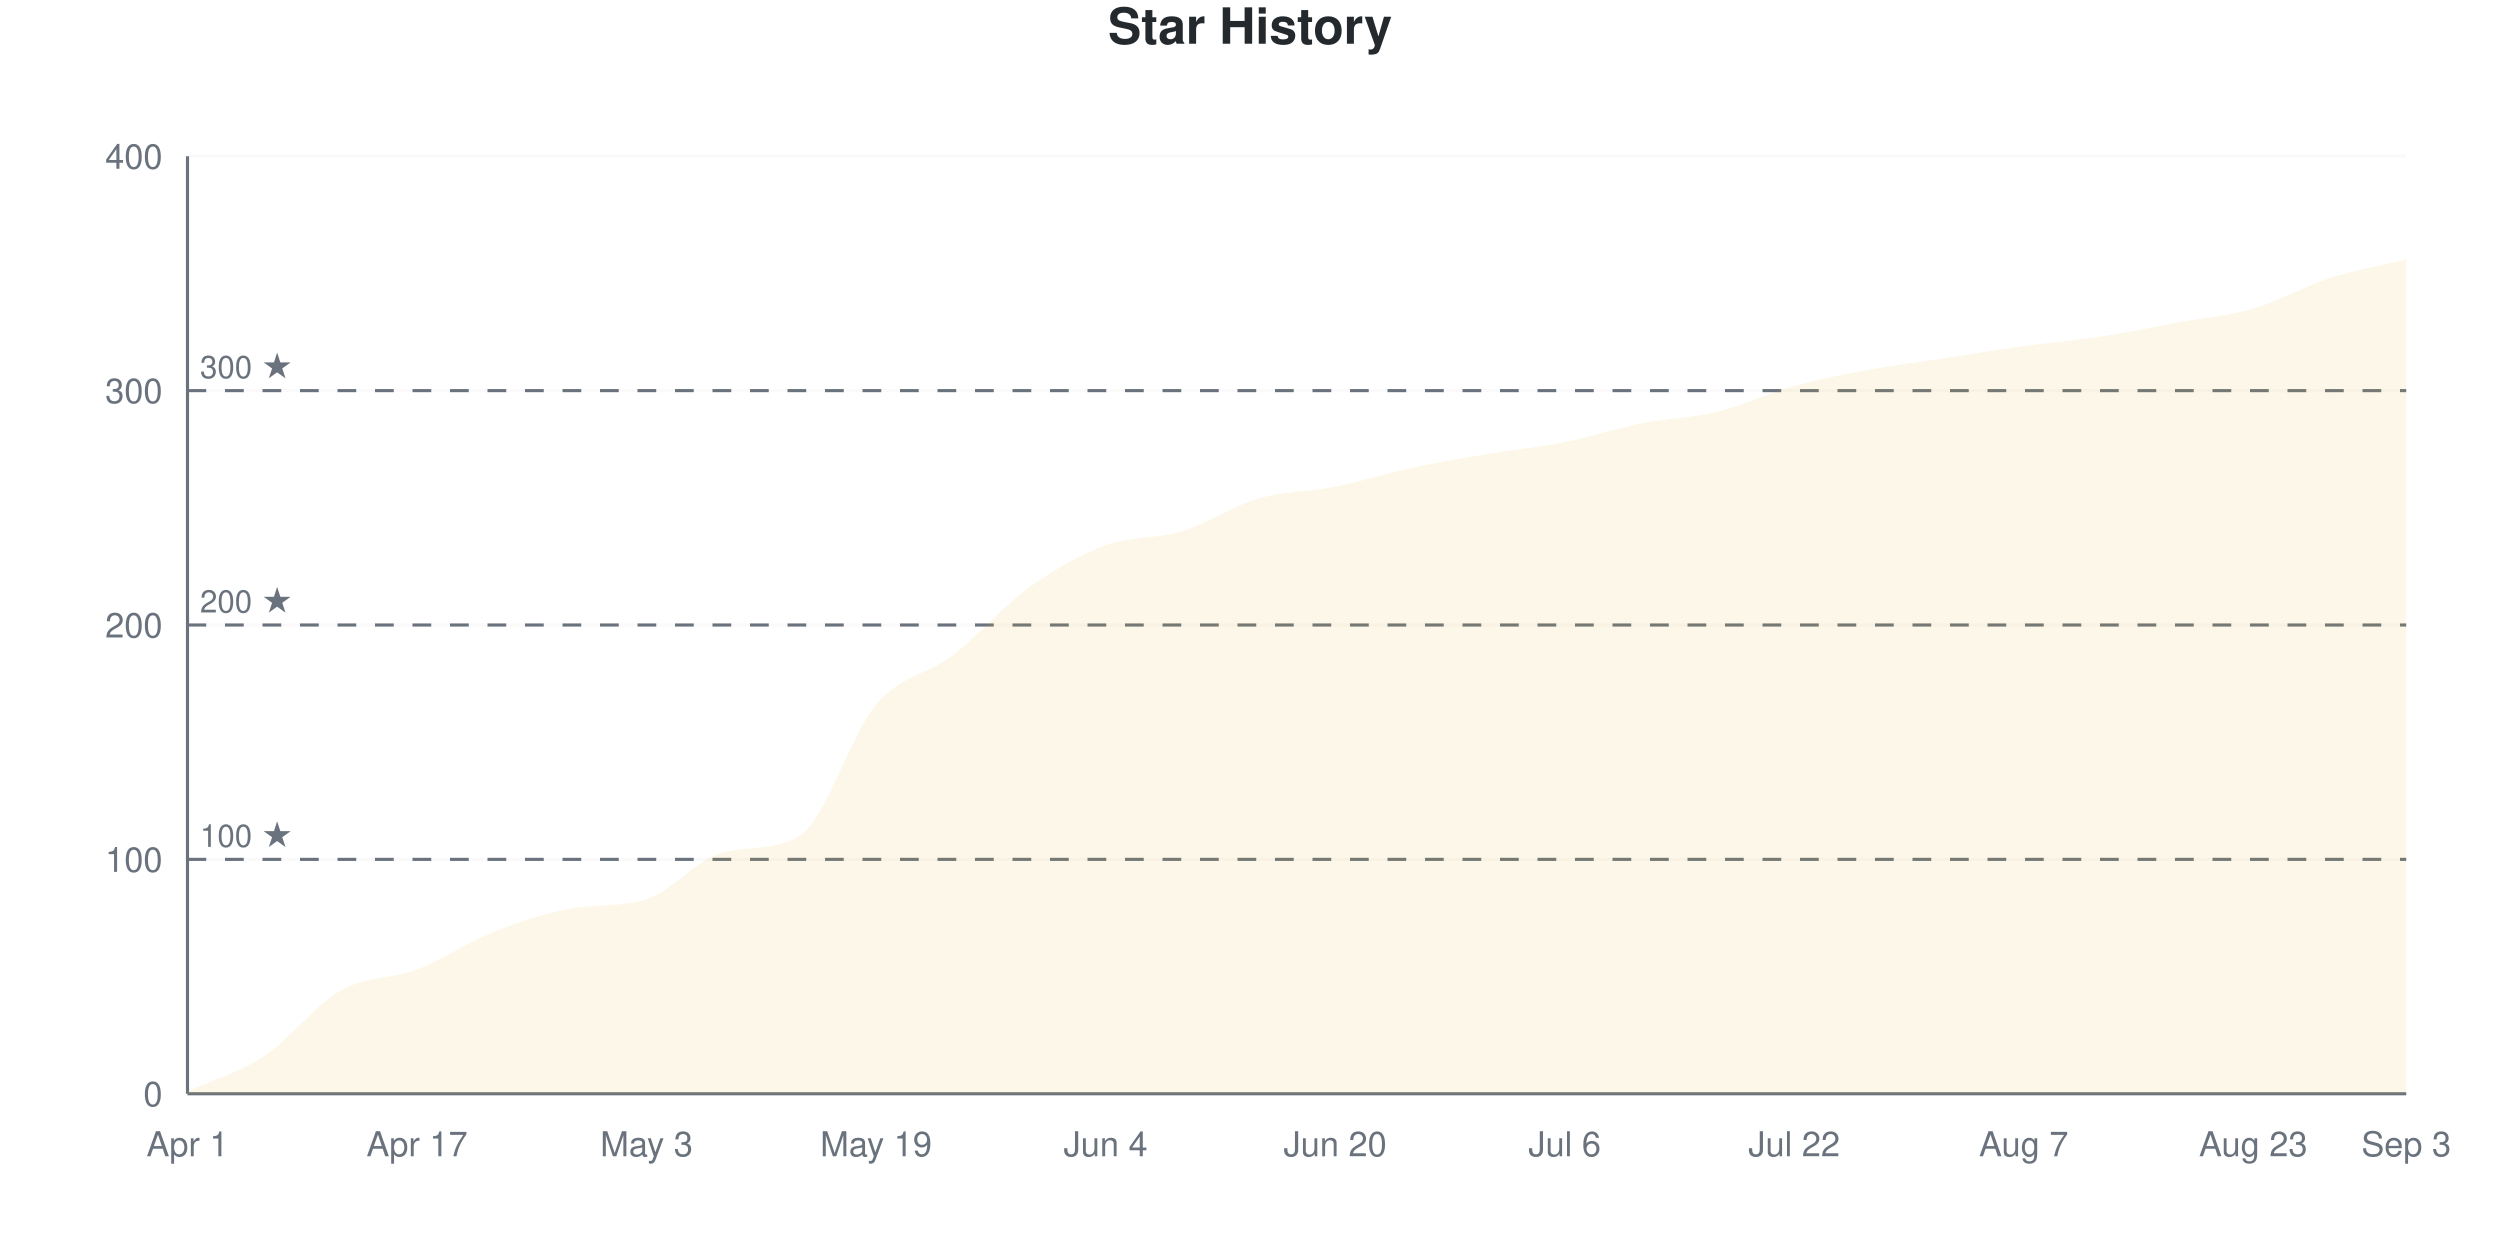
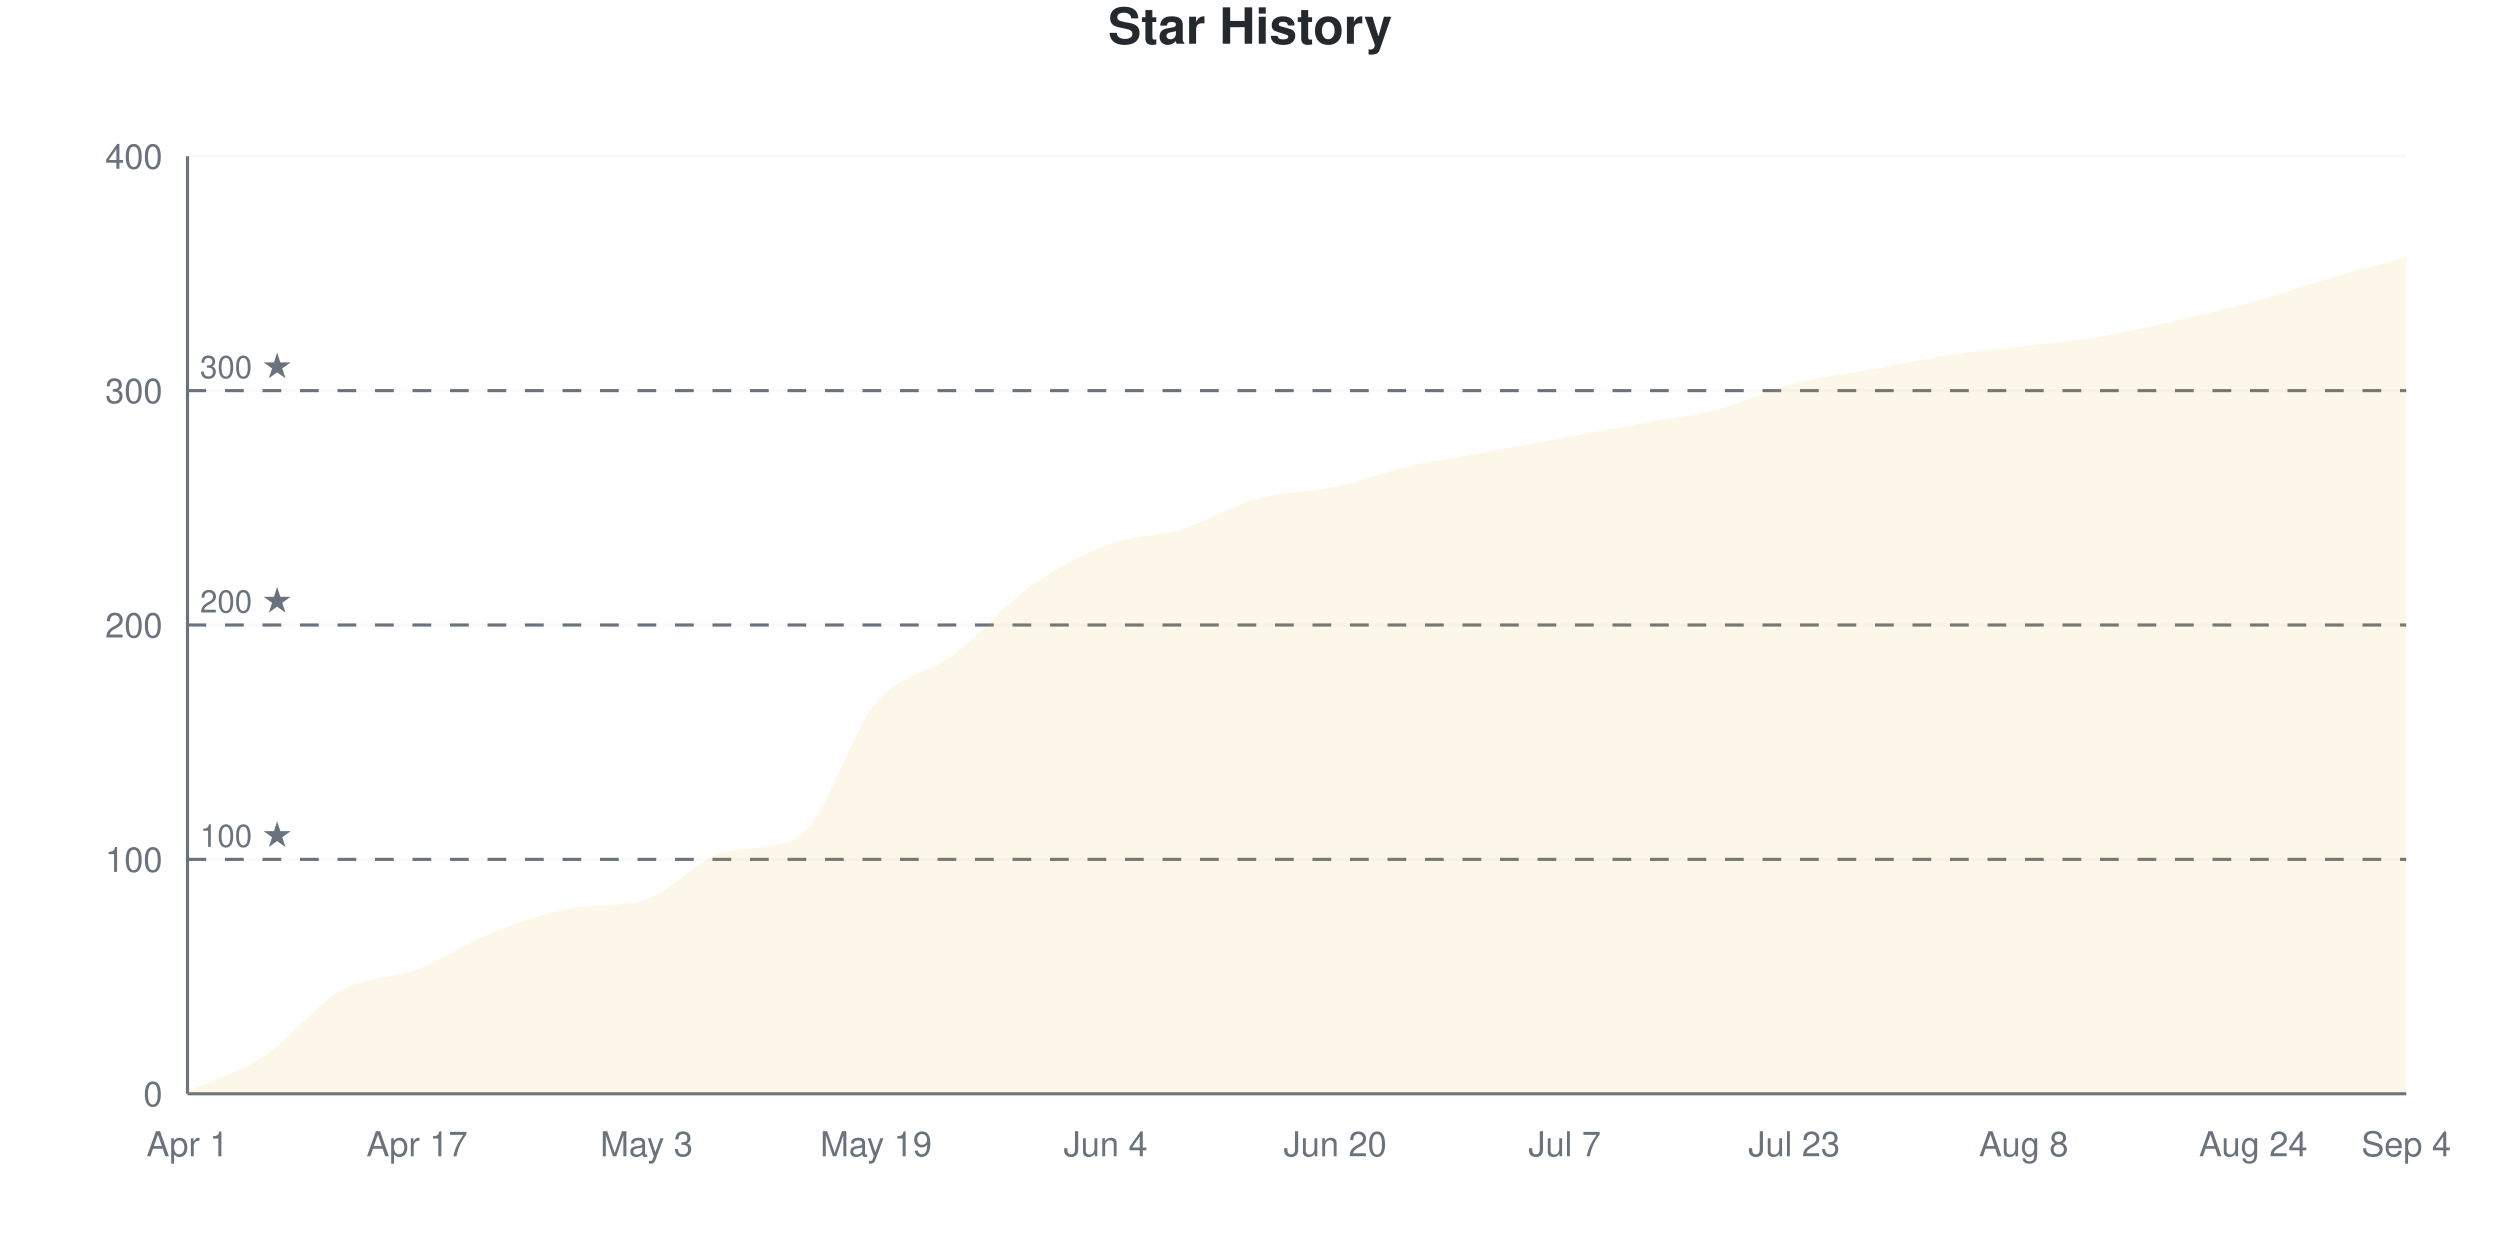
<svg xmlns="http://www.w3.org/2000/svg" viewBox="0 0 800 400" width="800" height="400">
  <style>
    @keyframes drawLine {
      to { stroke-dashoffset: 0; }
    }
    @keyframes fadeInPoint {
      from { opacity: 0; }
      to { opacity: 1; }
    }
    .data-line-0 {
      stroke-dasharray: 1174;
      stroke-dashoffset: 1174;
      animation: drawLine 2s ease-out forwards;
    }
    .data-point {
      opacity: 0;
      animation: fadeInPoint 0.5s ease-out forwards;
    }
    .chart-bg { fill: #fff; }
    .chart-text { fill: #24292e; }
    .chart-muted { fill: #6a737d; }
    .chart-grid { stroke: #eee; }
    .chart-axis { stroke: #6a737d; }
    @media (prefers-color-scheme: dark) {
      .chart-bg { fill: #0d1117; }
      .chart-text { fill: #e6edf3; }
      .chart-muted { fill: #8b949e; }
      .chart-grid { stroke: #21262d; }
      .chart-axis { stroke: #8b949e; }
    }
  </style>
  <rect width="800" height="400" class="chart-bg" />
  <text x="400" y="14" text-anchor="middle" class="chart-text" font-size="16" font-weight="bold" font-family="-apple-system, BlinkMacSystemFont, 'Segoe UI', Helvetica, Arial, sans-serif">Star History</text>
  <g class="grid">
    <line x1="60" y1="350" x2="770" y2="350" class="chart-grid" stroke-opacity="0.3" />
    <text x="52" y="354" text-anchor="end" class="chart-muted" font-size="11" font-family="-apple-system, BlinkMacSystemFont, 'Segoe UI', Helvetica, Arial, sans-serif">0</text>
    <line x1="60" y1="275" x2="770" y2="275" class="chart-grid" stroke-opacity="0.3" />
    <text x="52" y="279" text-anchor="end" class="chart-muted" font-size="11" font-family="-apple-system, BlinkMacSystemFont, 'Segoe UI', Helvetica, Arial, sans-serif">100</text>
    <line x1="60" y1="200" x2="770" y2="200" class="chart-grid" stroke-opacity="0.3" />
    <text x="52" y="204" text-anchor="end" class="chart-muted" font-size="11" font-family="-apple-system, BlinkMacSystemFont, 'Segoe UI', Helvetica, Arial, sans-serif">200</text>
    <line x1="60" y1="125" x2="770" y2="125" class="chart-grid" stroke-opacity="0.3" />
    <text x="52" y="129" text-anchor="end" class="chart-muted" font-size="11" font-family="-apple-system, BlinkMacSystemFont, 'Segoe UI', Helvetica, Arial, sans-serif">300</text>
    <line x1="60" y1="50" x2="770" y2="50" class="chart-grid" stroke-opacity="0.3" />
    <text x="52" y="54" text-anchor="end" class="chart-muted" font-size="11" font-family="-apple-system, BlinkMacSystemFont, 'Segoe UI', Helvetica, Arial, sans-serif">400</text>
  </g>
  <g class="milestones">
    <line x1="60" y1="275" x2="770" y2="275" class="chart-axis" stroke-width="1" stroke-dasharray="6,6" />
    <text x="64" y="271" class="chart-muted" font-size="10" font-family="-apple-system, BlinkMacSystemFont, 'Segoe UI', Helvetica, Arial, sans-serif">100 ★</text>
    <line x1="60" y1="200" x2="770" y2="200" class="chart-axis" stroke-width="1" stroke-dasharray="6,6" />
    <text x="64" y="196" class="chart-muted" font-size="10" font-family="-apple-system, BlinkMacSystemFont, 'Segoe UI', Helvetica, Arial, sans-serif">200 ★</text>
    <line x1="60" y1="125" x2="770" y2="125" class="chart-axis" stroke-width="1" stroke-dasharray="6,6" />
    <text x="64" y="121" class="chart-muted" font-size="10" font-family="-apple-system, BlinkMacSystemFont, 'Segoe UI', Helvetica, Arial, sans-serif">300 ★</text>
  </g>
  <g class="x-axis">
    <text x="60" y="370" text-anchor="middle" class="chart-muted" font-size="11" font-family="-apple-system, BlinkMacSystemFont, 'Segoe UI', Helvetica, Arial, sans-serif">Apr 1</text>
    <text x="133.448" y="370" text-anchor="middle" class="chart-muted" font-size="11" font-family="-apple-system, BlinkMacSystemFont, 'Segoe UI', Helvetica, Arial, sans-serif">Apr 17</text>
    <text x="206.897" y="370" text-anchor="middle" class="chart-muted" font-size="11" font-family="-apple-system, BlinkMacSystemFont, 'Segoe UI', Helvetica, Arial, sans-serif">May 3</text>
    <text x="280.345" y="370" text-anchor="middle" class="chart-muted" font-size="11" font-family="-apple-system, BlinkMacSystemFont, 'Segoe UI', Helvetica, Arial, sans-serif">May 19</text>
    <text x="353.793" y="370" text-anchor="middle" class="chart-muted" font-size="11" font-family="-apple-system, BlinkMacSystemFont, 'Segoe UI', Helvetica, Arial, sans-serif">Jun 4</text>
    <text x="427.241" y="370" text-anchor="middle" class="chart-muted" font-size="11" font-family="-apple-system, BlinkMacSystemFont, 'Segoe UI', Helvetica, Arial, sans-serif">Jun 20</text>
-     <text x="500.69" y="370" text-anchor="middle" class="chart-muted" font-size="11" font-family="-apple-system, BlinkMacSystemFont, 'Segoe UI', Helvetica, Arial, sans-serif">Jul 6</text>
-     <text x="574.138" y="370" text-anchor="middle" class="chart-muted" font-size="11" font-family="-apple-system, BlinkMacSystemFont, 'Segoe UI', Helvetica, Arial, sans-serif">Jul 22</text>
-     <text x="647.586" y="370" text-anchor="middle" class="chart-muted" font-size="11" font-family="-apple-system, BlinkMacSystemFont, 'Segoe UI', Helvetica, Arial, sans-serif">Aug 7</text>
-     <text x="721.034" y="370" text-anchor="middle" class="chart-muted" font-size="11" font-family="-apple-system, BlinkMacSystemFont, 'Segoe UI', Helvetica, Arial, sans-serif">Aug 23</text>
-     <text x="770" y="370" text-anchor="middle" class="chart-muted" font-size="11" font-family="-apple-system, BlinkMacSystemFont, 'Segoe UI', Helvetica, Arial, sans-serif">Sep 3</text>
+     <text x="500.69" y="370" text-anchor="middle" class="chart-muted" font-size="11" font-family="-apple-system, BlinkMacSystemFont, 'Segoe UI', Helvetica, Arial, sans-serif">Jul 7</text>
+     <text x="574.138" y="370" text-anchor="middle" class="chart-muted" font-size="11" font-family="-apple-system, BlinkMacSystemFont, 'Segoe UI', Helvetica, Arial, sans-serif">Jul 23</text>
+     <text x="647.586" y="370" text-anchor="middle" class="chart-muted" font-size="11" font-family="-apple-system, BlinkMacSystemFont, 'Segoe UI', Helvetica, Arial, sans-serif">Aug 8</text>
+     <text x="721.034" y="370" text-anchor="middle" class="chart-muted" font-size="11" font-family="-apple-system, BlinkMacSystemFont, 'Segoe UI', Helvetica, Arial, sans-serif">Aug 24</text>
+     <text x="770" y="370" text-anchor="middle" class="chart-muted" font-size="11" font-family="-apple-system, BlinkMacSystemFont, 'Segoe UI', Helvetica, Arial, sans-serif">Sep 4</text>
  </g>
  <line x1="60" y1="50" x2="60" y2="350" class="chart-axis" stroke-width="1" />
  <line x1="60" y1="350" x2="770" y2="350" class="chart-axis" stroke-width="1" />
-   <path d="M60,350 L60,349.25 C68.161,345.5 76.322,343.375 84.483,338 C92.644,332.625 100.805,321.625 108.966,317 C117.126,312.375 125.287,313.375 133.448,310.25 C141.609,307.125 149.77,301.5 157.931,298.25 C166.092,295 174.253,292.262 182.414,290.75 C190.575,289.238 198.736,290.341 206.897,287.75 C215.057,285.159 223.218,274.818 231.379,272.75 C239.54,270.682 247.701,272.326 255.862,267.5 C264.023,262.674 272.184,235.125 280.345,225.5 C288.506,215.875 296.667,216 304.828,209.75 C312.989,203.5 321.149,193.875 329.31,188 C337.471,182.125 345.632,177.5 353.793,174.5 C361.954,171.5 370.115,172.5 378.276,170 C386.437,167.5 394.598,161.875 402.759,159.5 C410.92,157.125 419.08,157.375 427.241,155.75 C435.402,154.125 443.563,151.5 451.724,149.75 C459.885,148 468.046,146.625 476.207,145.25 C484.368,143.875 492.529,143.125 500.69,141.5 C508.851,139.875 517.011,137.125 525.172,135.5 C533.333,133.875 541.494,133.75 549.655,131.75 C557.816,129.75 565.977,125.75 574.138,123.5 C582.299,121.25 590.46,119.75 598.621,118.25 C606.782,116.75 614.943,115.75 623.103,114.5 C631.264,113.25 639.425,111.875 647.586,110.75 C655.747,109.625 663.908,109 672.069,107.75 C680.23,106.5 688.391,104.75 696.552,103.25 C704.713,101.75 712.874,101.125 721.034,98.75 C729.195,96.375 737.356,91.625 745.517,89 C753.678,86.375 761.839,85 770,83 L770,350 L60,350 Z" fill="#dfb317" fill-opacity="0.1" />
-   <path d="M60,350 L60,349.25 C68.161,345.5 76.322,343.375 84.483,338 C92.644,332.625 100.805,321.625 108.966,317 C117.126,312.375 125.287,313.375 133.448,310.25 C141.609,307.125 149.77,301.5 157.931,298.25 C166.092,295 174.253,292.262 182.414,290.75 C190.575,289.238 198.736,290.341 206.897,287.75 C215.057,285.159 223.218,274.818 231.379,272.75 C239.54,270.682 247.701,272.326 255.862,267.5 C264.023,262.674 272.184,235.125 280.345,225.5 C288.506,215.875 296.667,216 304.828,209.75 C312.989,203.5 321.149,193.875 329.31,188 C337.471,182.125 345.632,177.5 353.793,174.5 C361.954,171.5 370.115,172.5 378.276,170 C386.437,167.5 394.598,161.875 402.759,159.5 C410.92,157.125 419.08,157.375 427.241,155.75 C435.402,154.125 443.563,151.5 451.724,149.75 C459.885,148 468.046,146.625 476.207,145.25 C484.368,143.875 492.529,143.125 500.69,141.5 C508.851,139.875 517.011,137.125 525.172,135.5 C533.333,133.875 541.494,133.75 549.655,131.75 C557.816,129.75 565.977,125.75 574.138,123.5 C582.299,121.25 590.46,119.75 598.621,118.25 C606.782,116.75 614.943,115.75 623.103,114.5 C631.264,113.25 639.425,111.875 647.586,110.75 C655.747,109.625 663.908,109 672.069,107.75 C680.23,106.5 688.391,104.75 696.552,103.25 C704.713,101.75 712.874,101.125 721.034,98.75 C729.195,96.375 737.356,91.625 745.517,89 C753.678,86.375 761.839,85 770,83" fill="none" stroke="#dfb317" stroke-width="2.5" class="data-line-0" />
+   <path d="M60,350 L60,349.25 C68.161,345.5 76.322,343.375 84.483,338 C92.644,332.625 100.805,321.625 108.966,317 C117.126,312.375 125.287,313.375 133.448,310.25 C141.609,307.125 149.77,301.5 157.931,298.25 C166.092,295 174.253,292.262 182.414,290.75 C190.575,289.238 198.736,290.341 206.897,287.75 C215.057,285.159 223.218,274.791 231.379,272.75 C239.54,270.709 247.701,272.337 255.862,267.5 C264.023,262.663 272.184,234.375 280.345,224.75 C288.506,215.125 296.667,215.875 304.828,209.75 C312.989,203.625 321.149,193.875 329.31,188 C337.471,182.125 345.632,177.625 353.793,174.5 C361.954,171.375 370.115,171.75 378.276,169.25 C386.437,166.75 394.598,161.75 402.759,159.5 C410.92,157.25 419.08,157.5 427.241,155.75 C435.402,154 443.563,150.875 451.724,149 C459.885,147.125 468.046,146 476.207,144.5 C484.368,143 492.529,141.5 500.69,140 C508.851,138.5 517.011,137 525.172,135.5 C533.333,134 541.494,133.125 549.655,131 C557.816,128.875 565.977,124.875 574.138,122.75 C582.299,120.625 590.46,119.75 598.621,118.25 C606.782,116.75 614.943,115 623.103,113.75 C631.264,112.5 639.425,111.75 647.586,110.75 C655.747,109.75 663.908,109.125 672.069,107.75 C680.23,106.375 688.391,104.375 696.552,102.5 C704.713,100.625 712.874,98.75 721.034,96.5 C729.195,94.25 737.356,91.375 745.517,89 C753.678,86.625 761.839,84.5 770,82.25 L770,350 L60,350 Z" fill="#dfb317" fill-opacity="0.1" />
+   <path d="M60,350 L60,349.25 C68.161,345.5 76.322,343.375 84.483,338 C92.644,332.625 100.805,321.625 108.966,317 C117.126,312.375 125.287,313.375 133.448,310.25 C141.609,307.125 149.77,301.5 157.931,298.25 C166.092,295 174.253,292.262 182.414,290.75 C190.575,289.238 198.736,290.341 206.897,287.75 C215.057,285.159 223.218,274.791 231.379,272.75 C239.54,270.709 247.701,272.337 255.862,267.5 C264.023,262.663 272.184,234.375 280.345,224.75 C288.506,215.125 296.667,215.875 304.828,209.75 C312.989,203.625 321.149,193.875 329.31,188 C337.471,182.125 345.632,177.625 353.793,174.5 C361.954,171.375 370.115,171.75 378.276,169.25 C386.437,166.75 394.598,161.75 402.759,159.5 C410.92,157.25 419.08,157.5 427.241,155.75 C435.402,154 443.563,150.875 451.724,149 C459.885,147.125 468.046,146 476.207,144.5 C484.368,143 492.529,141.5 500.69,140 C508.851,138.5 517.011,137 525.172,135.5 C533.333,134 541.494,133.125 549.655,131 C557.816,128.875 565.977,124.875 574.138,122.75 C582.299,120.625 590.46,119.75 598.621,118.25 C606.782,116.75 614.943,115 623.103,113.75 C631.264,112.5 639.425,111.75 647.586,110.75 C655.747,109.75 663.908,109.125 672.069,107.75 C680.23,106.375 688.391,104.375 696.552,102.5 C704.713,100.625 712.874,98.75 721.034,96.5 C729.195,94.25 737.356,91.375 745.517,89 C753.678,86.625 761.839,84.5 770,82.25" fill="none" stroke="#dfb317" stroke-width="2.5" class="data-line-0" />
  <g class="points">
    <circle cx="60" cy="349.25" r="4" fill="#dfb317" class="data-point" style="animation-delay: 1.50s" />
    <circle cx="84.483" cy="338" r="4" fill="#dfb317" class="data-point" style="animation-delay: 1.55s" />
    <circle cx="108.966" cy="317" r="4" fill="#dfb317" class="data-point" style="animation-delay: 1.60s" />
    <circle cx="133.448" cy="310.25" r="4" fill="#dfb317" class="data-point" style="animation-delay: 1.65s" />
    <circle cx="157.931" cy="298.25" r="4" fill="#dfb317" class="data-point" style="animation-delay: 1.70s" />
    <circle cx="182.414" cy="290.75" r="4" fill="#dfb317" class="data-point" style="animation-delay: 1.75s" />
    <circle cx="206.897" cy="287.75" r="4" fill="#dfb317" class="data-point" style="animation-delay: 1.80s" />
    <circle cx="231.379" cy="272.75" r="4" fill="#dfb317" class="data-point" style="animation-delay: 1.85s" />
    <circle cx="255.862" cy="267.5" r="4" fill="#dfb317" class="data-point" style="animation-delay: 1.90s" />
-     <circle cx="280.345" cy="225.5" r="4" fill="#dfb317" class="data-point" style="animation-delay: 1.95s" />
+     <circle cx="280.345" cy="224.75" r="4" fill="#dfb317" class="data-point" style="animation-delay: 1.95s" />
    <circle cx="304.828" cy="209.75" r="4" fill="#dfb317" class="data-point" style="animation-delay: 2.00s" />
    <circle cx="329.31" cy="188" r="4" fill="#dfb317" class="data-point" style="animation-delay: 2.05s" />
    <circle cx="353.793" cy="174.5" r="4" fill="#dfb317" class="data-point" style="animation-delay: 2.10s" />
-     <circle cx="378.276" cy="170" r="4" fill="#dfb317" class="data-point" style="animation-delay: 2.15s" />
+     <circle cx="378.276" cy="169.25" r="4" fill="#dfb317" class="data-point" style="animation-delay: 2.15s" />
    <circle cx="402.759" cy="159.5" r="4" fill="#dfb317" class="data-point" style="animation-delay: 2.20s" />
    <circle cx="427.241" cy="155.75" r="4" fill="#dfb317" class="data-point" style="animation-delay: 2.25s" />
-     <circle cx="451.724" cy="149.75" r="4" fill="#dfb317" class="data-point" style="animation-delay: 2.30s" />
-     <circle cx="476.207" cy="145.25" r="4" fill="#dfb317" class="data-point" style="animation-delay: 2.35s" />
-     <circle cx="500.69" cy="141.5" r="4" fill="#dfb317" class="data-point" style="animation-delay: 2.40s" />
+     <circle cx="451.724" cy="149" r="4" fill="#dfb317" class="data-point" style="animation-delay: 2.30s" />
+     <circle cx="476.207" cy="144.5" r="4" fill="#dfb317" class="data-point" style="animation-delay: 2.35s" />
+     <circle cx="500.69" cy="140" r="4" fill="#dfb317" class="data-point" style="animation-delay: 2.40s" />
    <circle cx="525.172" cy="135.5" r="4" fill="#dfb317" class="data-point" style="animation-delay: 2.45s" />
-     <circle cx="549.655" cy="131.75" r="4" fill="#dfb317" class="data-point" style="animation-delay: 2.50s" />
-     <circle cx="574.138" cy="123.5" r="4" fill="#dfb317" class="data-point" style="animation-delay: 2.55s" />
+     <circle cx="549.655" cy="131" r="4" fill="#dfb317" class="data-point" style="animation-delay: 2.50s" />
+     <circle cx="574.138" cy="122.75" r="4" fill="#dfb317" class="data-point" style="animation-delay: 2.55s" />
    <circle cx="598.621" cy="118.25" r="4" fill="#dfb317" class="data-point" style="animation-delay: 2.60s" />
-     <circle cx="623.103" cy="114.5" r="4" fill="#dfb317" class="data-point" style="animation-delay: 2.65s" />
+     <circle cx="623.103" cy="113.75" r="4" fill="#dfb317" class="data-point" style="animation-delay: 2.65s" />
    <circle cx="647.586" cy="110.75" r="4" fill="#dfb317" class="data-point" style="animation-delay: 2.70s" />
    <circle cx="672.069" cy="107.75" r="4" fill="#dfb317" class="data-point" style="animation-delay: 2.75s" />
-     <circle cx="696.552" cy="103.25" r="4" fill="#dfb317" class="data-point" style="animation-delay: 2.80s" />
-     <circle cx="721.034" cy="98.75" r="4" fill="#dfb317" class="data-point" style="animation-delay: 2.85s" />
+     <circle cx="696.552" cy="102.5" r="4" fill="#dfb317" class="data-point" style="animation-delay: 2.80s" />
+     <circle cx="721.034" cy="96.5" r="4" fill="#dfb317" class="data-point" style="animation-delay: 2.85s" />
    <circle cx="745.517" cy="89" r="4" fill="#dfb317" class="data-point" style="animation-delay: 2.90s" />
-     <circle cx="770" cy="83" r="4" fill="#dfb317" class="data-point" style="animation-delay: 2.95s" />
+     <circle cx="770" cy="82.25" r="4" fill="#dfb317" class="data-point" style="animation-delay: 2.95s" />
  </g>
</svg>
